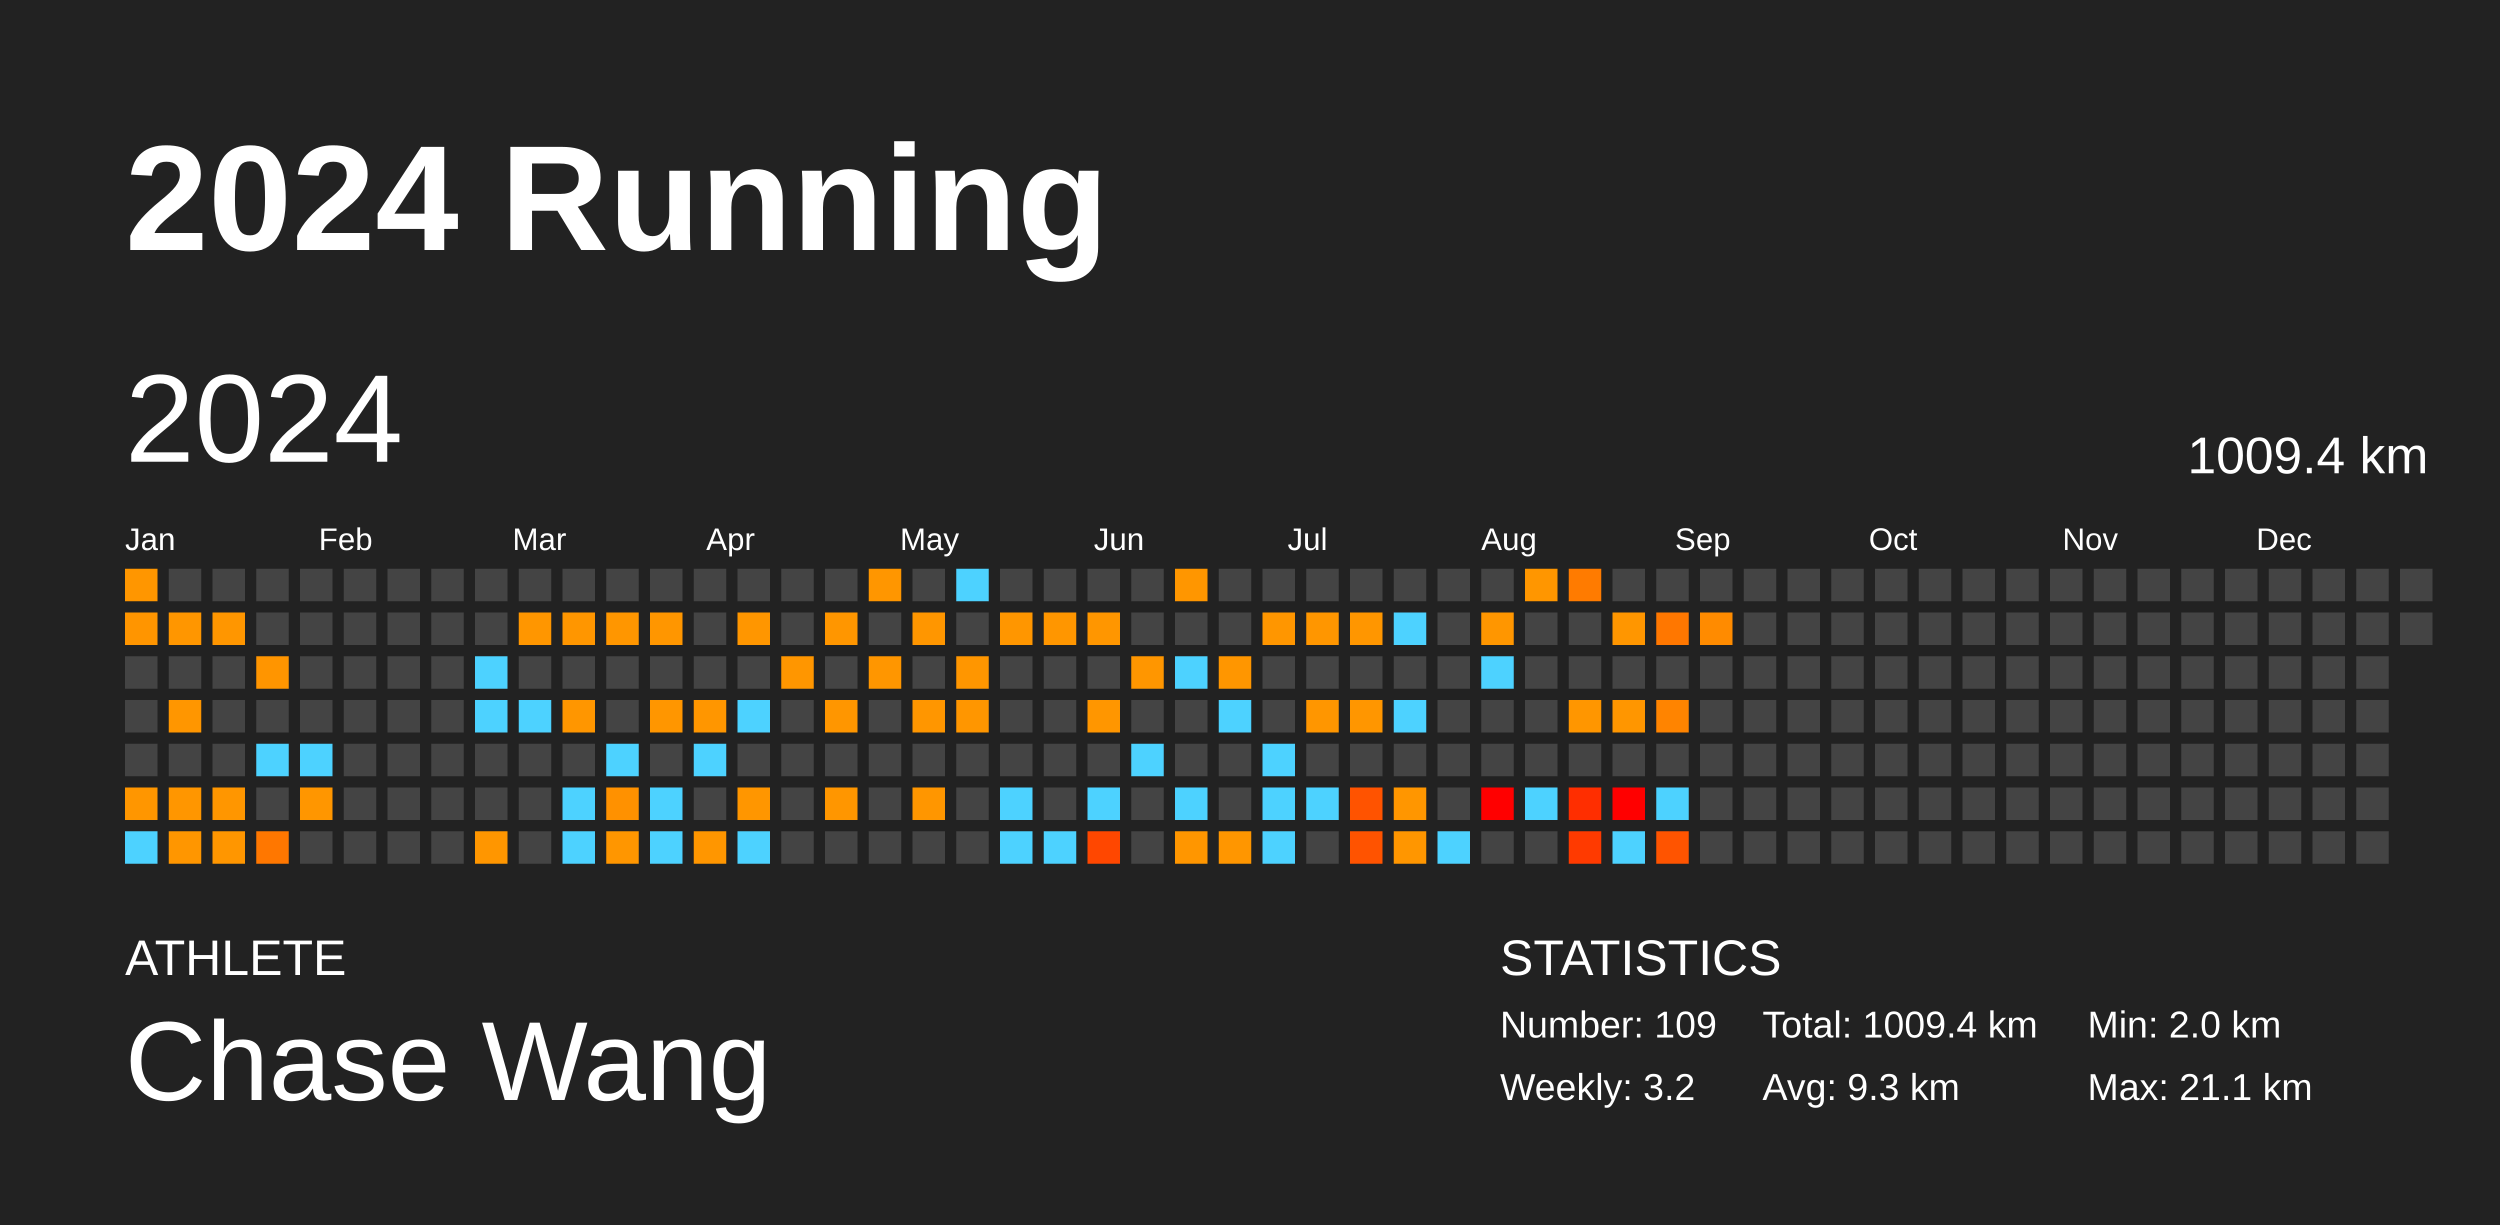
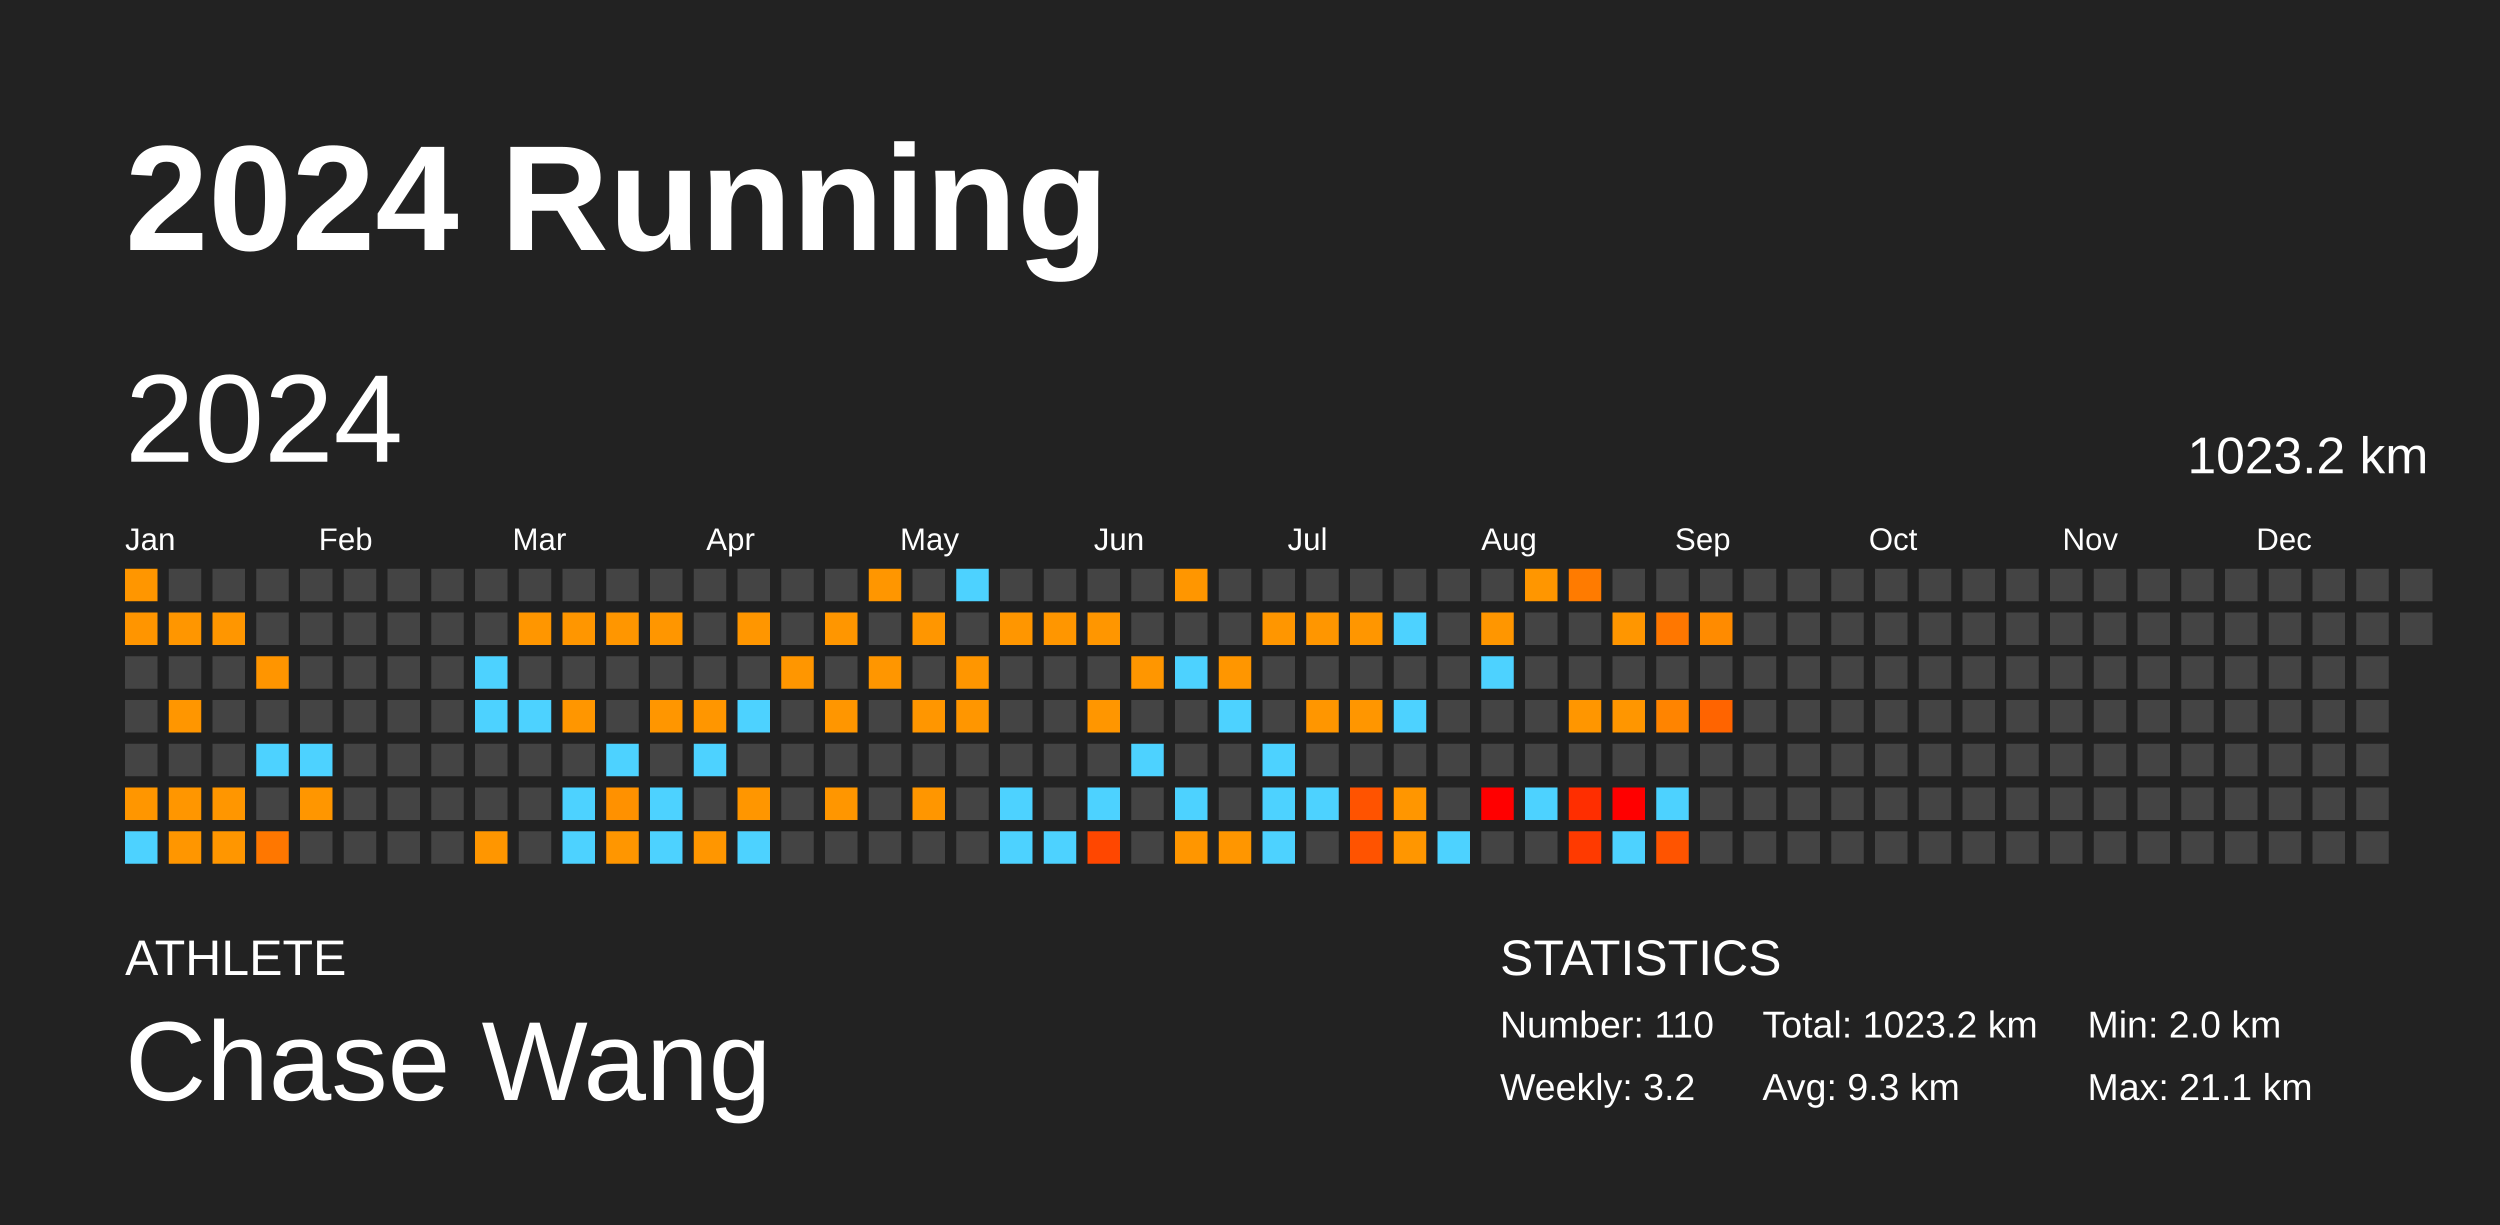
<svg xmlns="http://www.w3.org/2000/svg" baseProfile="full" height="98mm" version="1.1" viewBox="0,0,200,98" width="200mm">
  <defs />
  <rect fill="#222222" height="98" width="200" x="0" y="0" />
  <text fill="#FFFFFF" style="font-size:12px; font-family:Arial; font-weight:bold;" x="10" y="20">2024 Running</text>
  <text fill="#FFFFFF" style="font-size:4px; font-family:Arial" x="10" y="78">ATHLETE</text>
  <text fill="#FFFFFF" style="font-size:9px; font-family:Arial" x="10" y="88">Chase Wang</text>
  <text fill="#FFFFFF" style="font-size:4px; font-family:Arial" x="120" y="78">STATISTICS</text>
-   <text fill="#FFFFFF" style="font-size:3px; font-family:Arial" x="120" y="83">Number: 109</text>
+   <text fill="#FFFFFF" style="font-size:3px; font-family:Arial" x="120" y="83">Number: 110</text>
  <text fill="#FFFFFF" style="font-size:3px; font-family:Arial" x="120" y="88">Weekly: 3.2</text>
-   <text fill="#FFFFFF" style="font-size:3px; font-family:Arial" x="141" y="83">Total: 1009.4 km</text>
+   <text fill="#FFFFFF" style="font-size:3px; font-family:Arial" x="141" y="83">Total: 1023.2 km</text>
  <text fill="#FFFFFF" style="font-size:3px; font-family:Arial" x="141" y="88">Avg: 9.3 km</text>
  <text fill="#FFFFFF" style="font-size:3px; font-family:Arial" x="167" y="83">Min: 2.0 km</text>
  <text fill="#FFFFFF" style="font-size:3px; font-family:Arial" x="167" y="88">Max: 21.1 km</text>
  <text dominant-baseline="hanging" fill="#FFFFFF" style="font-size:10.0px; font-family:Arial;" x="10" y="30">2024</text>
-   <text dominant-baseline="hanging" fill="#FFFFFF" style="font-size:4.125px; font-family:Arial;" x="175" y="35">1009.4 km</text>
+   <text dominant-baseline="hanging" fill="#FFFFFF" style="font-size:4.125px; font-family:Arial;" x="175" y="35">1023.2 km</text>
  <text fill="#FFFFFF" style="font-size:2.5px; font-family:Arial" x="10.0" y="44">Jan</text>
  <text fill="#FFFFFF" style="font-size:2.5px; font-family:Arial" x="25.5" y="44">Feb</text>
  <text fill="#FFFFFF" style="font-size:2.5px; font-family:Arial" x="41.0" y="44">Mar</text>
  <text fill="#FFFFFF" style="font-size:2.5px; font-family:Arial" x="56.5" y="44">Apr</text>
  <text fill="#FFFFFF" style="font-size:2.5px; font-family:Arial" x="72.0" y="44">May</text>
  <text fill="#FFFFFF" style="font-size:2.5px; font-family:Arial" x="87.5" y="44">Jun</text>
  <text fill="#FFFFFF" style="font-size:2.5px; font-family:Arial" x="103.0" y="44">Jul</text>
  <text fill="#FFFFFF" style="font-size:2.5px; font-family:Arial" x="118.5" y="44">Aug</text>
  <text fill="#FFFFFF" style="font-size:2.5px; font-family:Arial" x="134.0" y="44">Sep</text>
  <text fill="#FFFFFF" style="font-size:2.5px; font-family:Arial" x="149.5" y="44">Oct</text>
  <text fill="#FFFFFF" style="font-size:2.5px; font-family:Arial" x="165.0" y="44">Nov</text>
  <text fill="#FFFFFF" style="font-size:2.5px; font-family:Arial" x="180.5" y="44">Dec</text>
  <rect fill="#ff9600" height="2.6" width="2.6" x="10.0" y="45.5" />
  <rect fill="#ff9500" height="2.6" width="2.6" x="10.0" y="49.0" />
  <rect fill="#444444" height="2.6" width="2.6" x="10.0" y="52.5" />
  <rect fill="#444444" height="2.6" width="2.6" x="10.0" y="56.0" />
  <rect fill="#444444" height="2.6" width="2.6" x="10.0" y="59.5" />
  <rect fill="#ff9600" height="2.6" width="2.6" x="10.0" y="63.0" />
  <rect fill="#4dd2ff" height="2.6" width="2.6" x="10.0" y="66.5" />
  <rect fill="#444444" height="2.6" width="2.6" x="13.5" y="45.5" />
  <rect fill="#ff9600" height="2.6" width="2.6" x="13.5" y="49.0" />
  <rect fill="#444444" height="2.6" width="2.6" x="13.5" y="52.5" />
  <rect fill="#ff9600" height="2.6" width="2.6" x="13.5" y="56.0" />
  <rect fill="#444444" height="2.6" width="2.6" x="13.5" y="59.5" />
  <rect fill="#ff9600" height="2.6" width="2.6" x="13.5" y="63.0" />
  <rect fill="#ff9600" height="2.6" width="2.6" x="13.5" y="66.5" />
  <rect fill="#444444" height="2.6" width="2.6" x="17.0" y="45.5" />
  <rect fill="#ff9600" height="2.6" width="2.6" x="17.0" y="49.0" />
  <rect fill="#444444" height="2.6" width="2.6" x="17.0" y="52.5" />
  <rect fill="#444444" height="2.6" width="2.6" x="17.0" y="56.0" />
  <rect fill="#444444" height="2.6" width="2.6" x="17.0" y="59.5" />
  <rect fill="#ff9600" height="2.6" width="2.6" x="17.0" y="63.0" />
  <rect fill="#ff9600" height="2.6" width="2.6" x="17.0" y="66.5" />
  <rect fill="#444444" height="2.6" width="2.6" x="20.5" y="45.5" />
  <rect fill="#444444" height="2.6" width="2.6" x="20.5" y="49.0" />
  <rect fill="#ff9500" height="2.6" width="2.6" x="20.5" y="52.5" />
  <rect fill="#444444" height="2.6" width="2.6" x="20.5" y="56.0" />
  <rect fill="#4dd2ff" height="2.6" width="2.6" x="20.5" y="59.5" />
  <rect fill="#444444" height="2.6" width="2.6" x="20.5" y="63.0" />
  <rect fill="#ff7700" height="2.6" width="2.6" x="20.5" y="66.5" />
  <rect fill="#444444" height="2.6" width="2.6" x="24.0" y="45.5" />
  <rect fill="#444444" height="2.6" width="2.6" x="24.0" y="49.0" />
  <rect fill="#444444" height="2.6" width="2.6" x="24.0" y="52.5" />
  <rect fill="#444444" height="2.6" width="2.6" x="24.0" y="56.0" />
  <rect fill="#4dd2ff" height="2.6" width="2.6" x="24.0" y="59.5" />
  <rect fill="#ff9600" height="2.6" width="2.6" x="24.0" y="63.0" />
  <rect fill="#444444" height="2.6" width="2.6" x="24.0" y="66.5" />
  <rect fill="#444444" height="2.6" width="2.6" x="27.5" y="45.5" />
  <rect fill="#444444" height="2.6" width="2.6" x="27.5" y="49.0" />
  <rect fill="#444444" height="2.6" width="2.6" x="27.5" y="52.5" />
  <rect fill="#444444" height="2.6" width="2.6" x="27.5" y="56.0" />
  <rect fill="#444444" height="2.6" width="2.6" x="27.5" y="59.5" />
  <rect fill="#444444" height="2.6" width="2.6" x="27.5" y="63.0" />
  <rect fill="#444444" height="2.6" width="2.6" x="27.5" y="66.5" />
  <rect fill="#444444" height="2.6" width="2.6" x="31.0" y="45.5" />
  <rect fill="#444444" height="2.6" width="2.6" x="31.0" y="49.0" />
  <rect fill="#444444" height="2.6" width="2.6" x="31.0" y="52.5" />
  <rect fill="#444444" height="2.6" width="2.6" x="31.0" y="56.0" />
  <rect fill="#444444" height="2.6" width="2.6" x="31.0" y="59.5" />
  <rect fill="#444444" height="2.6" width="2.6" x="31.0" y="63.0" />
  <rect fill="#444444" height="2.6" width="2.6" x="31.0" y="66.5" />
  <rect fill="#444444" height="2.6" width="2.6" x="34.5" y="45.5" />
  <rect fill="#444444" height="2.6" width="2.6" x="34.5" y="49.0" />
  <rect fill="#444444" height="2.6" width="2.6" x="34.5" y="52.5" />
  <rect fill="#444444" height="2.6" width="2.6" x="34.5" y="56.0" />
  <rect fill="#444444" height="2.6" width="2.6" x="34.5" y="59.5" />
  <rect fill="#444444" height="2.6" width="2.6" x="34.5" y="63.0" />
  <rect fill="#444444" height="2.6" width="2.6" x="34.5" y="66.5" />
  <rect fill="#444444" height="2.6" width="2.6" x="38.0" y="45.5" />
  <rect fill="#444444" height="2.6" width="2.6" x="38.0" y="49.0" />
  <rect fill="#4dd2ff" height="2.6" width="2.6" x="38.0" y="52.5" />
  <rect fill="#4dd2ff" height="2.6" width="2.6" x="38.0" y="56.0" />
  <rect fill="#444444" height="2.6" width="2.6" x="38.0" y="59.5" />
  <rect fill="#444444" height="2.6" width="2.6" x="38.0" y="63.0" />
  <rect fill="#ff9600" height="2.6" width="2.6" x="38.0" y="66.5" />
  <rect fill="#444444" height="2.6" width="2.6" x="41.5" y="45.5" />
  <rect fill="#ff9600" height="2.6" width="2.6" x="41.5" y="49.0" />
  <rect fill="#444444" height="2.6" width="2.6" x="41.5" y="52.5" />
  <rect fill="#4dd2ff" height="2.6" width="2.6" x="41.5" y="56.0" />
  <rect fill="#444444" height="2.6" width="2.6" x="41.5" y="59.5" />
  <rect fill="#444444" height="2.6" width="2.6" x="41.5" y="63.0" />
  <rect fill="#444444" height="2.6" width="2.6" x="41.5" y="66.5" />
  <rect fill="#444444" height="2.6" width="2.6" x="45.0" y="45.5" />
  <rect fill="#ff9600" height="2.6" width="2.6" x="45.0" y="49.0" />
  <rect fill="#444444" height="2.6" width="2.6" x="45.0" y="52.5" />
  <rect fill="#ff9600" height="2.6" width="2.6" x="45.0" y="56.0" />
  <rect fill="#444444" height="2.6" width="2.6" x="45.0" y="59.5" />
  <rect fill="#4dd2ff" height="2.6" width="2.6" x="45.0" y="63.0" />
  <rect fill="#4dd2ff" height="2.6" width="2.6" x="45.0" y="66.5" />
  <rect fill="#444444" height="2.6" width="2.6" x="48.5" y="45.5" />
  <rect fill="#ff9600" height="2.6" width="2.6" x="48.5" y="49.0" />
  <rect fill="#444444" height="2.6" width="2.6" x="48.5" y="52.5" />
  <rect fill="#444444" height="2.6" width="2.6" x="48.5" y="56.0" />
  <rect fill="#4dd2ff" height="2.6" width="2.6" x="48.5" y="59.5" />
  <rect fill="#ff9100" height="2.6" width="2.6" x="48.5" y="63.0" />
  <rect fill="#ff9600" height="2.6" width="2.6" x="48.5" y="66.5" />
  <rect fill="#444444" height="2.6" width="2.6" x="52.0" y="45.5" />
  <rect fill="#ff9600" height="2.6" width="2.6" x="52.0" y="49.0" />
  <rect fill="#444444" height="2.6" width="2.6" x="52.0" y="52.5" />
  <rect fill="#ff9600" height="2.6" width="2.6" x="52.0" y="56.0" />
  <rect fill="#444444" height="2.6" width="2.6" x="52.0" y="59.5" />
  <rect fill="#4dd2ff" height="2.6" width="2.6" x="52.0" y="63.0" />
  <rect fill="#4dd2ff" height="2.6" width="2.6" x="52.0" y="66.5" />
  <rect fill="#444444" height="2.6" width="2.6" x="55.5" y="45.5" />
  <rect fill="#444444" height="2.6" width="2.6" x="55.5" y="49.0" />
  <rect fill="#444444" height="2.6" width="2.6" x="55.5" y="52.5" />
  <rect fill="#ff9600" height="2.6" width="2.6" x="55.5" y="56.0" />
  <rect fill="#4dd2ff" height="2.6" width="2.6" x="55.5" y="59.5" />
  <rect fill="#444444" height="2.6" width="2.6" x="55.5" y="63.0" />
  <rect fill="#ff9600" height="2.6" width="2.6" x="55.5" y="66.5" />
  <rect fill="#444444" height="2.6" width="2.6" x="59.0" y="45.5" />
  <rect fill="#ff9600" height="2.6" width="2.6" x="59.0" y="49.0" />
  <rect fill="#444444" height="2.6" width="2.6" x="59.0" y="52.5" />
  <rect fill="#4dd2ff" height="2.6" width="2.6" x="59.0" y="56.0" />
  <rect fill="#444444" height="2.6" width="2.6" x="59.0" y="59.5" />
  <rect fill="#ff9600" height="2.6" width="2.6" x="59.0" y="63.0" />
  <rect fill="#4dd2ff" height="2.6" width="2.6" x="59.0" y="66.5" />
  <rect fill="#444444" height="2.6" width="2.6" x="62.5" y="45.5" />
  <rect fill="#444444" height="2.6" width="2.6" x="62.5" y="49.0" />
  <rect fill="#ff9600" height="2.6" width="2.6" x="62.5" y="52.5" />
  <rect fill="#444444" height="2.6" width="2.6" x="62.5" y="56.0" />
  <rect fill="#444444" height="2.6" width="2.6" x="62.5" y="59.5" />
  <rect fill="#444444" height="2.6" width="2.6" x="62.5" y="63.0" />
  <rect fill="#444444" height="2.6" width="2.6" x="62.5" y="66.5" />
  <rect fill="#444444" height="2.6" width="2.6" x="66.0" y="45.5" />
  <rect fill="#ff9600" height="2.6" width="2.6" x="66.0" y="49.0" />
  <rect fill="#444444" height="2.6" width="2.6" x="66.0" y="52.5" />
  <rect fill="#ff9600" height="2.6" width="2.6" x="66.0" y="56.0" />
  <rect fill="#444444" height="2.6" width="2.6" x="66.0" y="59.5" />
  <rect fill="#ff9600" height="2.6" width="2.6" x="66.0" y="63.0" />
  <rect fill="#444444" height="2.6" width="2.6" x="66.0" y="66.5" />
  <rect fill="#ff9600" height="2.6" width="2.6" x="69.5" y="45.5" />
  <rect fill="#444444" height="2.6" width="2.6" x="69.5" y="49.0" />
  <rect fill="#ff9600" height="2.6" width="2.6" x="69.5" y="52.5" />
  <rect fill="#444444" height="2.6" width="2.6" x="69.5" y="56.0" />
  <rect fill="#444444" height="2.6" width="2.6" x="69.5" y="59.5" />
  <rect fill="#444444" height="2.6" width="2.6" x="69.5" y="63.0" />
  <rect fill="#444444" height="2.6" width="2.6" x="69.5" y="66.5" />
  <rect fill="#444444" height="2.6" width="2.6" x="73.0" y="45.5" />
  <rect fill="#ff9600" height="2.6" width="2.6" x="73.0" y="49.0" />
  <rect fill="#444444" height="2.6" width="2.6" x="73.0" y="52.5" />
  <rect fill="#ff9600" height="2.6" width="2.6" x="73.0" y="56.0" />
  <rect fill="#444444" height="2.6" width="2.6" x="73.0" y="59.5" />
  <rect fill="#ff9600" height="2.6" width="2.6" x="73.0" y="63.0" />
  <rect fill="#444444" height="2.6" width="2.6" x="73.0" y="66.5" />
  <rect fill="#4dd2ff" height="2.6" width="2.6" x="76.5" y="45.5" />
  <rect fill="#444444" height="2.6" width="2.6" x="76.5" y="49.0" />
  <rect fill="#ff9600" height="2.6" width="2.6" x="76.5" y="52.5" />
  <rect fill="#ff9600" height="2.6" width="2.6" x="76.5" y="56.0" />
  <rect fill="#444444" height="2.6" width="2.6" x="76.5" y="59.5" />
  <rect fill="#444444" height="2.6" width="2.6" x="76.5" y="63.0" />
  <rect fill="#444444" height="2.6" width="2.6" x="76.5" y="66.5" />
  <rect fill="#444444" height="2.6" width="2.6" x="80.0" y="45.5" />
  <rect fill="#ff9600" height="2.6" width="2.6" x="80.0" y="49.0" />
  <rect fill="#444444" height="2.6" width="2.6" x="80.0" y="52.5" />
  <rect fill="#444444" height="2.6" width="2.6" x="80.0" y="56.0" />
  <rect fill="#444444" height="2.6" width="2.6" x="80.0" y="59.5" />
  <rect fill="#4dd2ff" height="2.6" width="2.6" x="80.0" y="63.0" />
  <rect fill="#4dd2ff" height="2.6" width="2.6" x="80.0" y="66.5" />
  <rect fill="#444444" height="2.6" width="2.6" x="83.5" y="45.5" />
  <rect fill="#ff9600" height="2.6" width="2.6" x="83.5" y="49.0" />
  <rect fill="#444444" height="2.6" width="2.6" x="83.5" y="52.5" />
  <rect fill="#444444" height="2.6" width="2.6" x="83.5" y="56.0" />
  <rect fill="#444444" height="2.6" width="2.6" x="83.5" y="59.5" />
  <rect fill="#444444" height="2.6" width="2.6" x="83.5" y="63.0" />
  <rect fill="#4dd2ff" height="2.6" width="2.6" x="83.5" y="66.5" />
  <rect fill="#444444" height="2.6" width="2.6" x="87.0" y="45.5" />
  <rect fill="#ff9600" height="2.6" width="2.6" x="87.0" y="49.0" />
  <rect fill="#444444" height="2.6" width="2.6" x="87.0" y="52.5" />
  <rect fill="#ff9600" height="2.6" width="2.6" x="87.0" y="56.0" />
  <rect fill="#444444" height="2.6" width="2.6" x="87.0" y="59.5" />
  <rect fill="#4dd2ff" height="2.6" width="2.6" x="87.0" y="63.0" />
  <rect fill="#ff4700" height="2.6" width="2.6" x="87.0" y="66.5" />
  <rect fill="#444444" height="2.6" width="2.6" x="90.5" y="45.5" />
  <rect fill="#444444" height="2.6" width="2.6" x="90.5" y="49.0" />
  <rect fill="#ff9600" height="2.6" width="2.6" x="90.5" y="52.5" />
  <rect fill="#444444" height="2.6" width="2.6" x="90.5" y="56.0" />
  <rect fill="#4dd2ff" height="2.6" width="2.6" x="90.5" y="59.5" />
  <rect fill="#444444" height="2.6" width="2.6" x="90.5" y="63.0" />
  <rect fill="#444444" height="2.6" width="2.6" x="90.5" y="66.5" />
  <rect fill="#ff9600" height="2.6" width="2.6" x="94.0" y="45.5" />
  <rect fill="#444444" height="2.6" width="2.6" x="94.0" y="49.0" />
  <rect fill="#4dd2ff" height="2.6" width="2.6" x="94.0" y="52.5" />
  <rect fill="#444444" height="2.6" width="2.6" x="94.0" y="56.0" />
  <rect fill="#444444" height="2.6" width="2.6" x="94.0" y="59.5" />
  <rect fill="#4dd2ff" height="2.6" width="2.6" x="94.0" y="63.0" />
  <rect fill="#ff9600" height="2.6" width="2.6" x="94.0" y="66.5" />
  <rect fill="#444444" height="2.6" width="2.6" x="97.5" y="45.5" />
  <rect fill="#444444" height="2.6" width="2.6" x="97.5" y="49.0" />
  <rect fill="#ff9600" height="2.6" width="2.6" x="97.5" y="52.5" />
  <rect fill="#4dd2ff" height="2.6" width="2.6" x="97.5" y="56.0" />
  <rect fill="#444444" height="2.6" width="2.6" x="97.5" y="59.5" />
  <rect fill="#444444" height="2.6" width="2.6" x="97.5" y="63.0" />
  <rect fill="#ff9600" height="2.6" width="2.6" x="97.5" y="66.5" />
  <rect fill="#444444" height="2.6" width="2.6" x="101.0" y="45.5" />
  <rect fill="#ff9600" height="2.6" width="2.6" x="101.0" y="49.0" />
  <rect fill="#444444" height="2.6" width="2.6" x="101.0" y="52.5" />
  <rect fill="#444444" height="2.6" width="2.6" x="101.0" y="56.0" />
  <rect fill="#4dd2ff" height="2.6" width="2.6" x="101.0" y="59.5" />
  <rect fill="#4dd2ff" height="2.6" width="2.6" x="101.0" y="63.0" />
  <rect fill="#4dd2ff" height="2.6" width="2.6" x="101.0" y="66.5" />
  <rect fill="#444444" height="2.6" width="2.6" x="104.5" y="45.5" />
  <rect fill="#ff9600" height="2.6" width="2.6" x="104.5" y="49.0" />
  <rect fill="#444444" height="2.6" width="2.6" x="104.5" y="52.5" />
  <rect fill="#ff9600" height="2.6" width="2.6" x="104.5" y="56.0" />
  <rect fill="#444444" height="2.6" width="2.6" x="104.5" y="59.5" />
  <rect fill="#4dd2ff" height="2.6" width="2.6" x="104.5" y="63.0" />
  <rect fill="#444444" height="2.6" width="2.6" x="104.5" y="66.5" />
  <rect fill="#444444" height="2.6" width="2.6" x="108.0" y="45.5" />
  <rect fill="#ff9600" height="2.6" width="2.6" x="108.0" y="49.0" />
  <rect fill="#444444" height="2.6" width="2.6" x="108.0" y="52.5" />
  <rect fill="#ff9600" height="2.6" width="2.6" x="108.0" y="56.0" />
  <rect fill="#444444" height="2.6" width="2.6" x="108.0" y="59.5" />
  <rect fill="#ff5300" height="2.6" width="2.6" x="108.0" y="63.0" />
  <rect fill="#ff5300" height="2.6" width="2.6" x="108.0" y="66.5" />
  <rect fill="#444444" height="2.6" width="2.6" x="111.5" y="45.5" />
  <rect fill="#4dd2ff" height="2.6" width="2.6" x="111.5" y="49.0" />
  <rect fill="#444444" height="2.6" width="2.6" x="111.5" y="52.5" />
  <rect fill="#4dd2ff" height="2.6" width="2.6" x="111.5" y="56.0" />
  <rect fill="#444444" height="2.6" width="2.6" x="111.5" y="59.5" />
  <rect fill="#ff9600" height="2.6" width="2.6" x="111.5" y="63.0" />
  <rect fill="#ff9600" height="2.6" width="2.6" x="111.5" y="66.5" />
  <rect fill="#444444" height="2.6" width="2.6" x="115.0" y="45.5" />
  <rect fill="#444444" height="2.6" width="2.6" x="115.0" y="49.0" />
  <rect fill="#444444" height="2.6" width="2.6" x="115.0" y="52.5" />
  <rect fill="#444444" height="2.6" width="2.6" x="115.0" y="56.0" />
  <rect fill="#444444" height="2.6" width="2.6" x="115.0" y="59.5" />
  <rect fill="#444444" height="2.6" width="2.6" x="115.0" y="63.0" />
  <rect fill="#4dd2ff" height="2.6" width="2.6" x="115.0" y="66.5" />
  <rect fill="#444444" height="2.6" width="2.6" x="118.5" y="45.5" />
  <rect fill="#ff9600" height="2.6" width="2.6" x="118.5" y="49.0" />
  <rect fill="#4dd2ff" height="2.6" width="2.6" x="118.5" y="52.5" />
  <rect fill="#444444" height="2.6" width="2.6" x="118.5" y="56.0" />
  <rect fill="#444444" height="2.6" width="2.6" x="118.5" y="59.5" />
  <rect fill="red" height="2.6" width="2.6" x="118.5" y="63.0" />
  <rect fill="#444444" height="2.6" width="2.6" x="118.5" y="66.5" />
  <rect fill="#ff9600" height="2.6" width="2.6" x="122.0" y="45.5" />
  <rect fill="#444444" height="2.6" width="2.6" x="122.0" y="49.0" />
  <rect fill="#444444" height="2.6" width="2.6" x="122.0" y="52.5" />
  <rect fill="#444444" height="2.6" width="2.6" x="122.0" y="56.0" />
  <rect fill="#444444" height="2.6" width="2.6" x="122.0" y="59.5" />
  <rect fill="#4dd2ff" height="2.6" width="2.6" x="122.0" y="63.0" />
  <rect fill="#444444" height="2.6" width="2.6" x="122.0" y="66.5" />
  <rect fill="#ff7b00" height="2.6" width="2.6" x="125.5" y="45.5" />
  <rect fill="#444444" height="2.6" width="2.6" x="125.5" y="49.0" />
  <rect fill="#444444" height="2.6" width="2.6" x="125.5" y="52.5" />
  <rect fill="#ff9600" height="2.6" width="2.6" x="125.5" y="56.0" />
  <rect fill="#444444" height="2.6" width="2.6" x="125.5" y="59.5" />
  <rect fill="#ff2e00" height="2.6" width="2.6" x="125.5" y="63.0" />
  <rect fill="#ff3a00" height="2.6" width="2.6" x="125.5" y="66.5" />
  <rect fill="#444444" height="2.6" width="2.6" x="129.0" y="45.5" />
  <rect fill="#ff9600" height="2.6" width="2.6" x="129.0" y="49.0" />
  <rect fill="#444444" height="2.6" width="2.6" x="129.0" y="52.5" />
  <rect fill="#ff9600" height="2.6" width="2.6" x="129.0" y="56.0" />
  <rect fill="#444444" height="2.6" width="2.6" x="129.0" y="59.5" />
  <rect fill="red" height="2.6" width="2.6" x="129.0" y="63.0" />
  <rect fill="#4dd2ff" height="2.6" width="2.6" x="129.0" y="66.5" />
  <rect fill="#444444" height="2.6" width="2.6" x="132.5" y="45.5" />
  <rect fill="#ff7700" height="2.6" width="2.6" x="132.5" y="49.0" />
  <rect fill="#444444" height="2.6" width="2.6" x="132.5" y="52.5" />
  <rect fill="#ff8400" height="2.6" width="2.6" x="132.5" y="56.0" />
  <rect fill="#444444" height="2.6" width="2.6" x="132.5" y="59.5" />
  <rect fill="#4dd2ff" height="2.6" width="2.6" x="132.5" y="63.0" />
  <rect fill="#ff5400" height="2.6" width="2.6" x="132.5" y="66.5" />
  <rect fill="#444444" height="2.6" width="2.6" x="136.0" y="45.5" />
  <rect fill="#ff8b00" height="2.6" width="2.6" x="136.0" y="49.0" />
  <rect fill="#444444" height="2.6" width="2.6" x="136.0" y="52.5" />
-   <rect fill="#444444" height="2.6" width="2.6" x="136.0" y="56.0" />
+   <rect fill="#ff6400" height="2.6" width="2.6" x="136.0" y="56.0" />
  <rect fill="#444444" height="2.6" width="2.6" x="136.0" y="59.5" />
  <rect fill="#444444" height="2.6" width="2.6" x="136.0" y="63.0" />
  <rect fill="#444444" height="2.6" width="2.6" x="136.0" y="66.5" />
  <rect fill="#444444" height="2.6" width="2.6" x="139.5" y="45.5" />
  <rect fill="#444444" height="2.6" width="2.6" x="139.5" y="49.0" />
  <rect fill="#444444" height="2.6" width="2.6" x="139.5" y="52.5" />
  <rect fill="#444444" height="2.6" width="2.6" x="139.5" y="56.0" />
  <rect fill="#444444" height="2.6" width="2.6" x="139.5" y="59.5" />
  <rect fill="#444444" height="2.6" width="2.6" x="139.5" y="63.0" />
  <rect fill="#444444" height="2.6" width="2.6" x="139.5" y="66.5" />
  <rect fill="#444444" height="2.6" width="2.6" x="143.0" y="45.5" />
  <rect fill="#444444" height="2.6" width="2.6" x="143.0" y="49.0" />
  <rect fill="#444444" height="2.6" width="2.6" x="143.0" y="52.5" />
  <rect fill="#444444" height="2.6" width="2.6" x="143.0" y="56.0" />
  <rect fill="#444444" height="2.6" width="2.6" x="143.0" y="59.5" />
  <rect fill="#444444" height="2.6" width="2.6" x="143.0" y="63.0" />
  <rect fill="#444444" height="2.6" width="2.6" x="143.0" y="66.5" />
  <rect fill="#444444" height="2.6" width="2.6" x="146.5" y="45.5" />
  <rect fill="#444444" height="2.6" width="2.6" x="146.5" y="49.0" />
  <rect fill="#444444" height="2.6" width="2.6" x="146.5" y="52.5" />
  <rect fill="#444444" height="2.6" width="2.6" x="146.5" y="56.0" />
  <rect fill="#444444" height="2.6" width="2.6" x="146.5" y="59.5" />
  <rect fill="#444444" height="2.6" width="2.6" x="146.5" y="63.0" />
  <rect fill="#444444" height="2.6" width="2.6" x="146.5" y="66.5" />
  <rect fill="#444444" height="2.6" width="2.6" x="150.0" y="45.5" />
  <rect fill="#444444" height="2.6" width="2.6" x="150.0" y="49.0" />
  <rect fill="#444444" height="2.6" width="2.6" x="150.0" y="52.5" />
  <rect fill="#444444" height="2.6" width="2.6" x="150.0" y="56.0" />
  <rect fill="#444444" height="2.6" width="2.6" x="150.0" y="59.5" />
  <rect fill="#444444" height="2.6" width="2.6" x="150.0" y="63.0" />
  <rect fill="#444444" height="2.6" width="2.6" x="150.0" y="66.5" />
  <rect fill="#444444" height="2.6" width="2.6" x="153.5" y="45.5" />
  <rect fill="#444444" height="2.6" width="2.6" x="153.5" y="49.0" />
  <rect fill="#444444" height="2.6" width="2.6" x="153.5" y="52.5" />
  <rect fill="#444444" height="2.6" width="2.6" x="153.5" y="56.0" />
  <rect fill="#444444" height="2.6" width="2.6" x="153.5" y="59.5" />
  <rect fill="#444444" height="2.6" width="2.6" x="153.5" y="63.0" />
  <rect fill="#444444" height="2.6" width="2.6" x="153.5" y="66.5" />
  <rect fill="#444444" height="2.6" width="2.6" x="157.0" y="45.5" />
  <rect fill="#444444" height="2.6" width="2.6" x="157.0" y="49.0" />
  <rect fill="#444444" height="2.6" width="2.6" x="157.0" y="52.5" />
  <rect fill="#444444" height="2.6" width="2.6" x="157.0" y="56.0" />
  <rect fill="#444444" height="2.6" width="2.6" x="157.0" y="59.5" />
  <rect fill="#444444" height="2.6" width="2.6" x="157.0" y="63.0" />
  <rect fill="#444444" height="2.6" width="2.6" x="157.0" y="66.5" />
  <rect fill="#444444" height="2.6" width="2.6" x="160.5" y="45.5" />
  <rect fill="#444444" height="2.6" width="2.6" x="160.5" y="49.0" />
  <rect fill="#444444" height="2.6" width="2.6" x="160.5" y="52.5" />
  <rect fill="#444444" height="2.6" width="2.6" x="160.5" y="56.0" />
  <rect fill="#444444" height="2.6" width="2.6" x="160.5" y="59.5" />
  <rect fill="#444444" height="2.6" width="2.6" x="160.5" y="63.0" />
  <rect fill="#444444" height="2.6" width="2.6" x="160.5" y="66.5" />
  <rect fill="#444444" height="2.6" width="2.6" x="164.0" y="45.5" />
  <rect fill="#444444" height="2.6" width="2.6" x="164.0" y="49.0" />
  <rect fill="#444444" height="2.6" width="2.6" x="164.0" y="52.5" />
  <rect fill="#444444" height="2.6" width="2.6" x="164.0" y="56.0" />
  <rect fill="#444444" height="2.6" width="2.6" x="164.0" y="59.5" />
  <rect fill="#444444" height="2.6" width="2.6" x="164.0" y="63.0" />
  <rect fill="#444444" height="2.6" width="2.6" x="164.0" y="66.5" />
  <rect fill="#444444" height="2.6" width="2.6" x="167.5" y="45.5" />
  <rect fill="#444444" height="2.6" width="2.6" x="167.5" y="49.0" />
  <rect fill="#444444" height="2.6" width="2.6" x="167.5" y="52.5" />
  <rect fill="#444444" height="2.6" width="2.6" x="167.5" y="56.0" />
  <rect fill="#444444" height="2.6" width="2.6" x="167.5" y="59.5" />
  <rect fill="#444444" height="2.6" width="2.6" x="167.5" y="63.0" />
  <rect fill="#444444" height="2.6" width="2.6" x="167.5" y="66.5" />
  <rect fill="#444444" height="2.6" width="2.6" x="171.0" y="45.5" />
  <rect fill="#444444" height="2.6" width="2.6" x="171.0" y="49.0" />
  <rect fill="#444444" height="2.6" width="2.6" x="171.0" y="52.5" />
  <rect fill="#444444" height="2.6" width="2.6" x="171.0" y="56.0" />
  <rect fill="#444444" height="2.6" width="2.6" x="171.0" y="59.5" />
  <rect fill="#444444" height="2.6" width="2.6" x="171.0" y="63.0" />
  <rect fill="#444444" height="2.6" width="2.6" x="171.0" y="66.5" />
  <rect fill="#444444" height="2.6" width="2.6" x="174.5" y="45.5" />
  <rect fill="#444444" height="2.6" width="2.6" x="174.5" y="49.0" />
  <rect fill="#444444" height="2.6" width="2.6" x="174.5" y="52.5" />
  <rect fill="#444444" height="2.6" width="2.6" x="174.5" y="56.0" />
  <rect fill="#444444" height="2.6" width="2.6" x="174.5" y="59.5" />
  <rect fill="#444444" height="2.6" width="2.6" x="174.5" y="63.0" />
  <rect fill="#444444" height="2.6" width="2.6" x="174.5" y="66.5" />
  <rect fill="#444444" height="2.6" width="2.6" x="178.0" y="45.5" />
  <rect fill="#444444" height="2.6" width="2.6" x="178.0" y="49.0" />
  <rect fill="#444444" height="2.6" width="2.6" x="178.0" y="52.5" />
  <rect fill="#444444" height="2.6" width="2.6" x="178.0" y="56.0" />
  <rect fill="#444444" height="2.6" width="2.6" x="178.0" y="59.5" />
  <rect fill="#444444" height="2.6" width="2.6" x="178.0" y="63.0" />
  <rect fill="#444444" height="2.6" width="2.6" x="178.0" y="66.5" />
  <rect fill="#444444" height="2.6" width="2.6" x="181.5" y="45.5" />
  <rect fill="#444444" height="2.6" width="2.6" x="181.5" y="49.0" />
  <rect fill="#444444" height="2.6" width="2.6" x="181.5" y="52.5" />
  <rect fill="#444444" height="2.6" width="2.6" x="181.5" y="56.0" />
  <rect fill="#444444" height="2.6" width="2.6" x="181.5" y="59.5" />
  <rect fill="#444444" height="2.6" width="2.6" x="181.5" y="63.0" />
  <rect fill="#444444" height="2.6" width="2.6" x="181.5" y="66.5" />
  <rect fill="#444444" height="2.6" width="2.6" x="185.0" y="45.5" />
  <rect fill="#444444" height="2.6" width="2.6" x="185.0" y="49.0" />
  <rect fill="#444444" height="2.6" width="2.6" x="185.0" y="52.5" />
  <rect fill="#444444" height="2.6" width="2.6" x="185.0" y="56.0" />
  <rect fill="#444444" height="2.6" width="2.6" x="185.0" y="59.5" />
  <rect fill="#444444" height="2.6" width="2.6" x="185.0" y="63.0" />
  <rect fill="#444444" height="2.6" width="2.6" x="185.0" y="66.5" />
  <rect fill="#444444" height="2.6" width="2.6" x="188.5" y="45.5" />
  <rect fill="#444444" height="2.6" width="2.6" x="188.5" y="49.0" />
  <rect fill="#444444" height="2.6" width="2.6" x="188.5" y="52.5" />
  <rect fill="#444444" height="2.6" width="2.6" x="188.5" y="56.0" />
  <rect fill="#444444" height="2.6" width="2.6" x="188.5" y="59.5" />
  <rect fill="#444444" height="2.6" width="2.6" x="188.5" y="63.0" />
  <rect fill="#444444" height="2.6" width="2.6" x="188.5" y="66.5" />
  <rect fill="#444444" height="2.6" width="2.6" x="192.0" y="45.5" />
  <rect fill="#444444" height="2.6" width="2.6" x="192.0" y="49.0" />
</svg>
